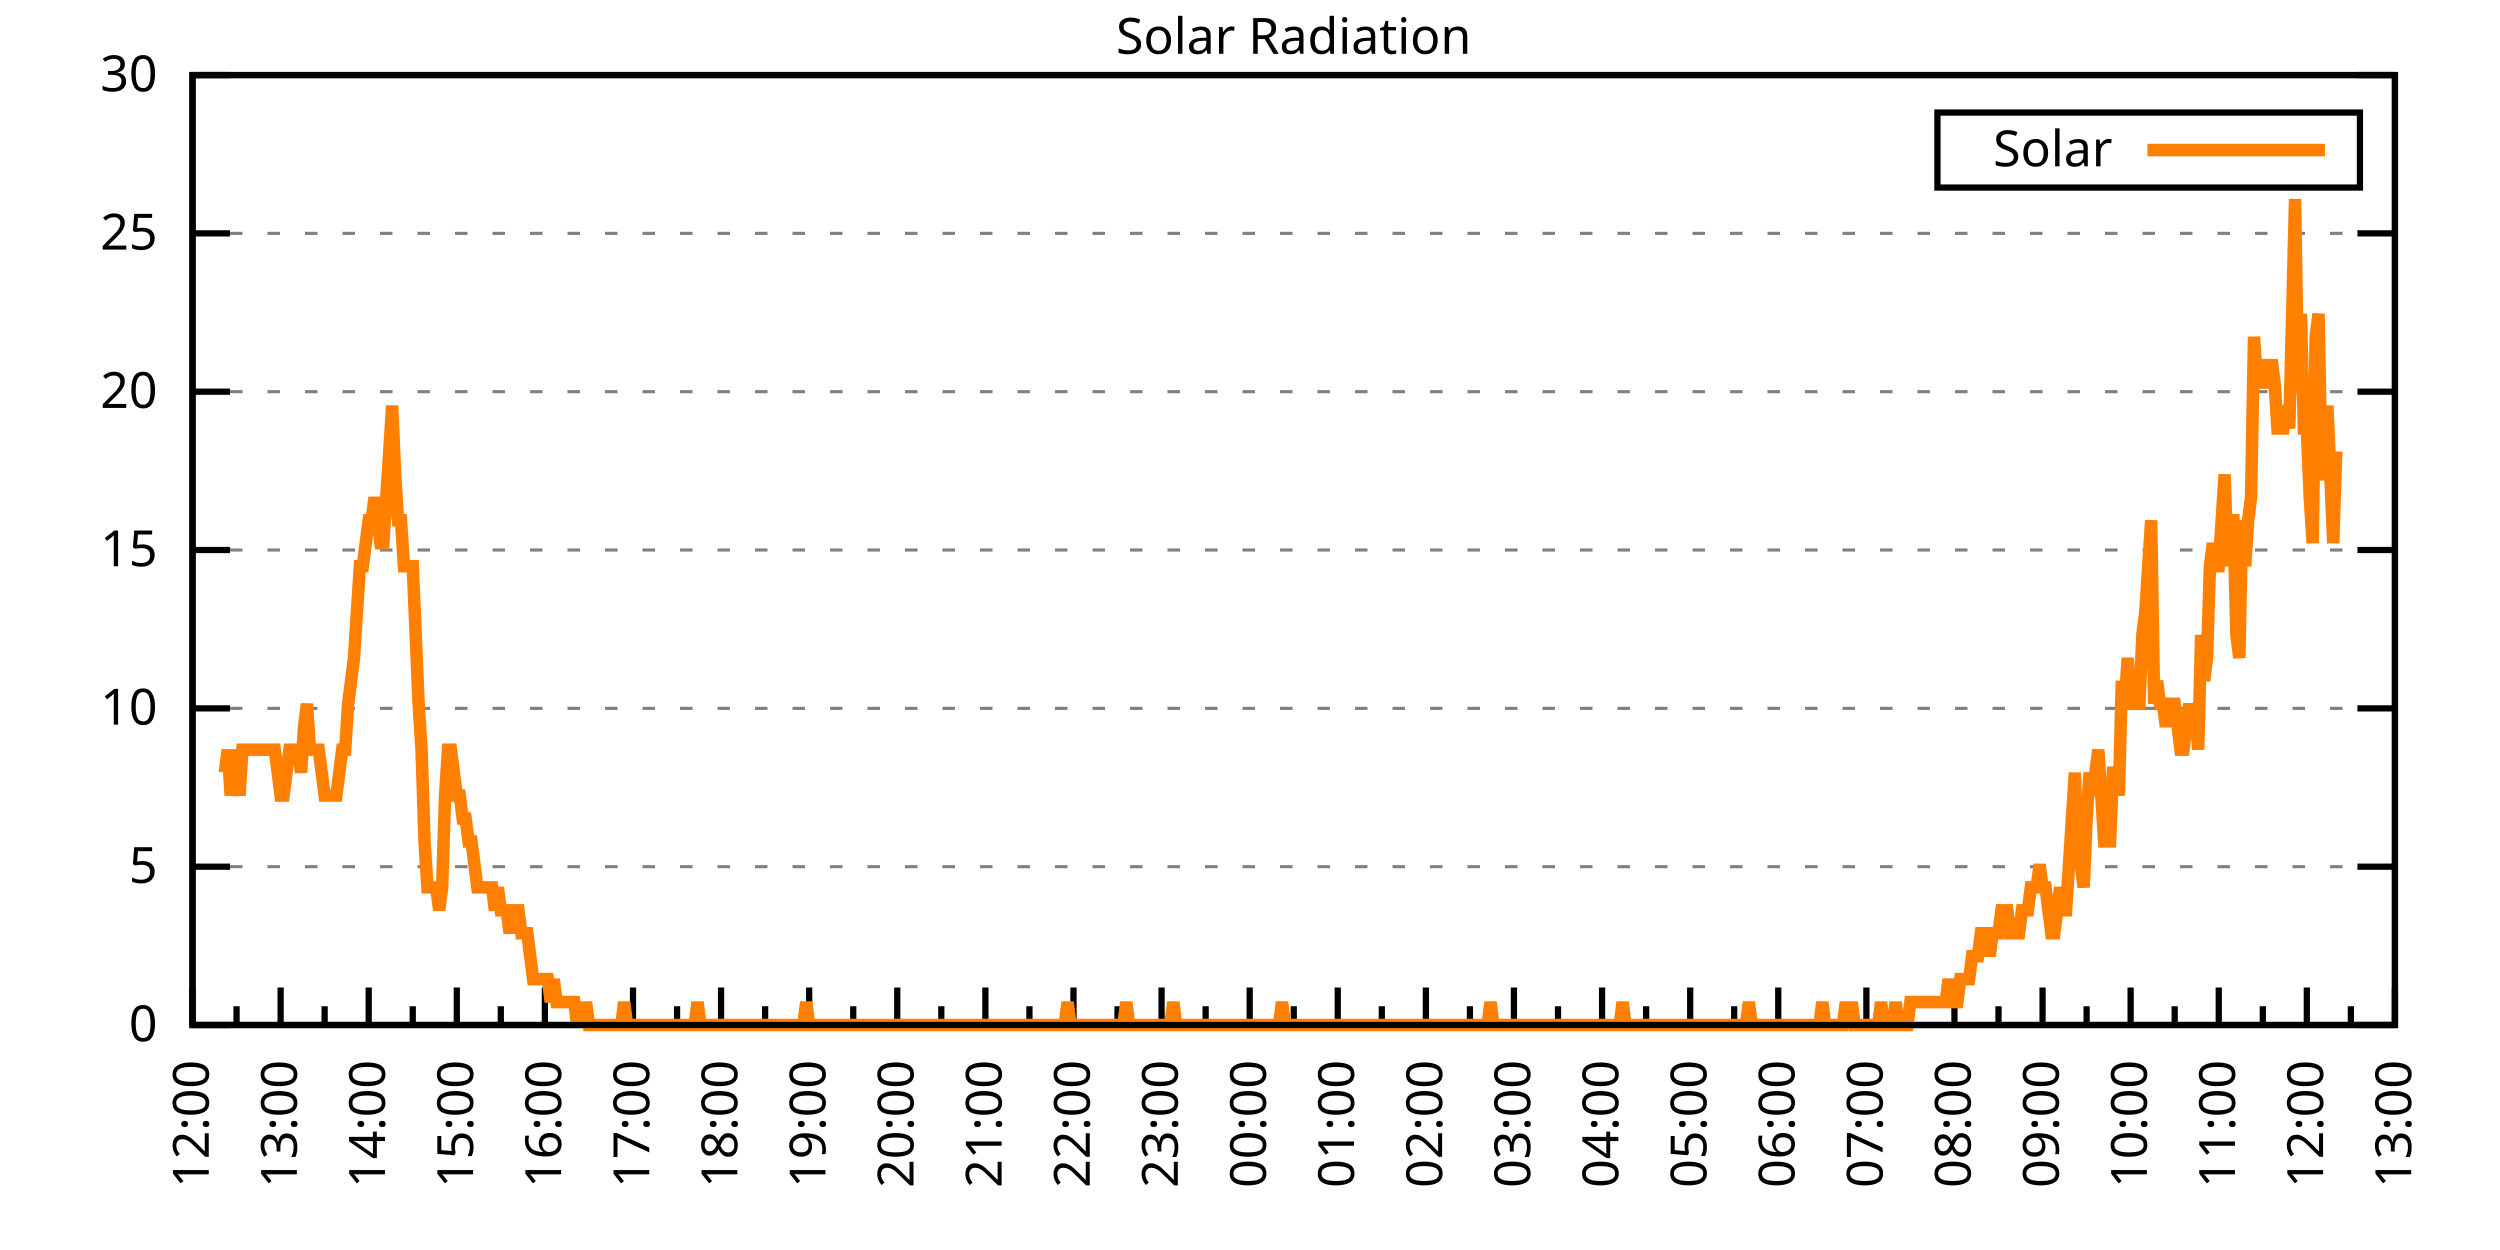
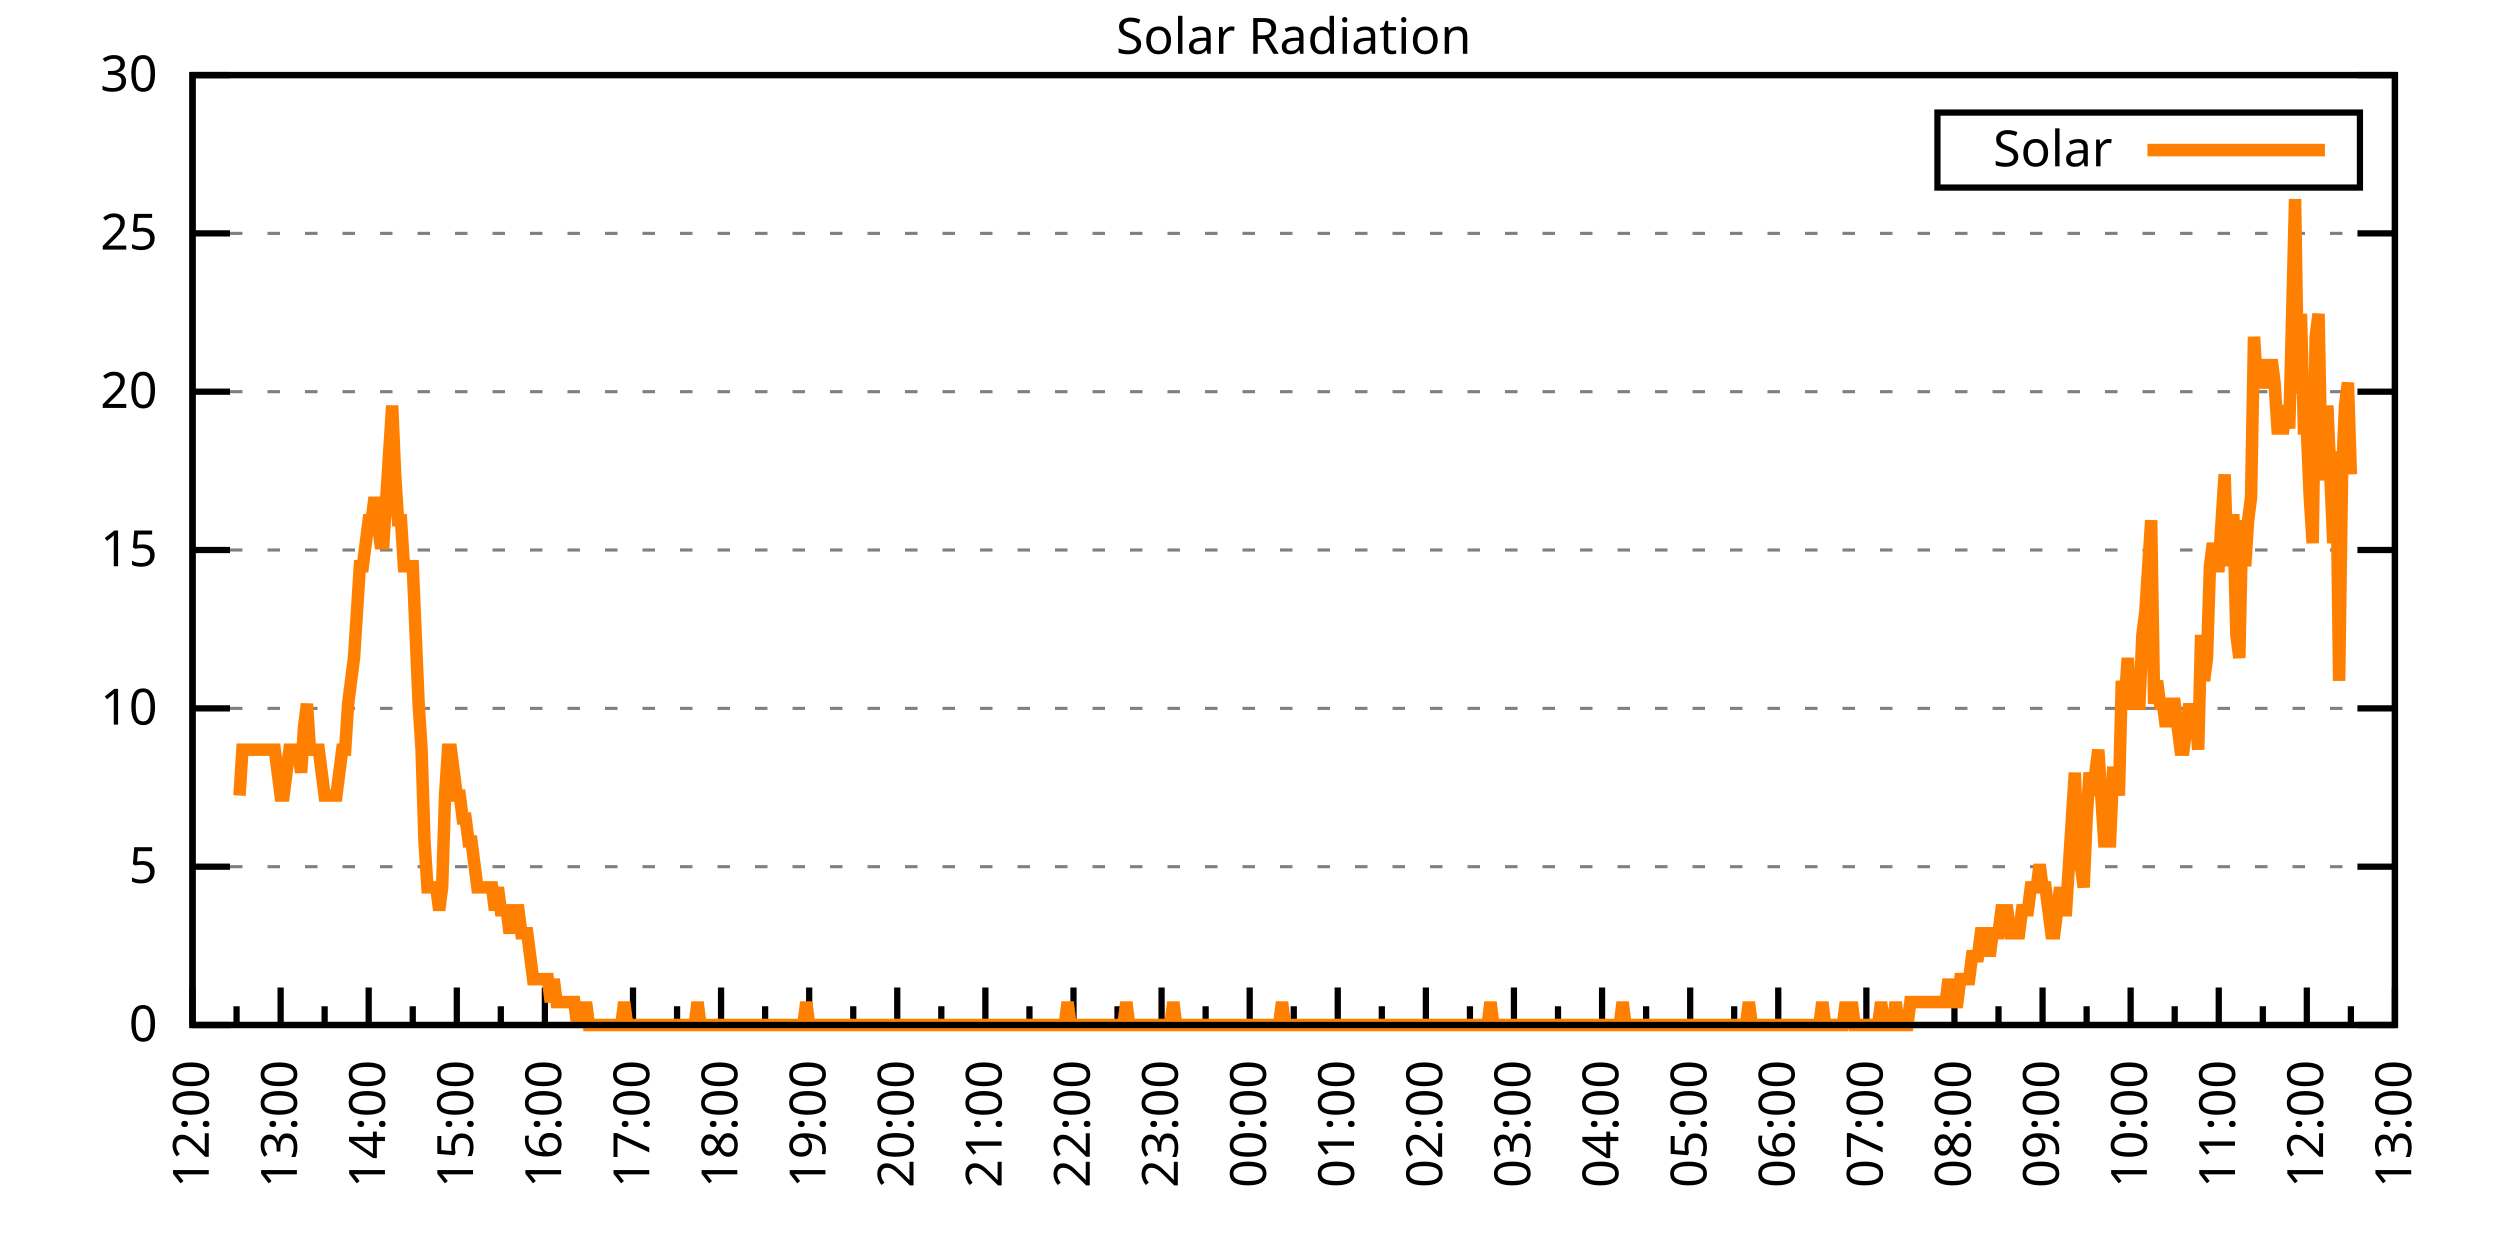
<svg xmlns="http://www.w3.org/2000/svg" xmlns:xlink="http://www.w3.org/1999/xlink" width="400" height="200" viewBox="0 0 400 200">
  <g id="gnuplot_canvas">
    <rect x="0" y="0" width="400" height="200" fill="none" />
    <defs>
      <circle id="gpDot" r="0.5" stroke-width="0.5" stroke="currentColor" />
      <path id="gpPt0" stroke-width="0.333" stroke="currentColor" d="M-1,0 h2 M0,-1 v2" />
      <path id="gpPt1" stroke-width="0.333" stroke="currentColor" d="M-1,-1 L1,1 M1,-1 L-1,1" />
      <path id="gpPt2" stroke-width="0.333" stroke="currentColor" d="M-1,0 L1,0 M0,-1 L0,1 M-1,-1 L1,1 M-1,1 L1,-1" />
      <rect id="gpPt3" stroke-width="0.333" stroke="currentColor" x="-1" y="-1" width="2" height="2" />
      <rect id="gpPt4" stroke-width="0.333" stroke="currentColor" fill="currentColor" x="-1" y="-1" width="2" height="2" />
      <circle id="gpPt5" stroke-width="0.333" stroke="currentColor" cx="0" cy="0" r="1" />
      <use xlink:href="#gpPt5" id="gpPt6" fill="currentColor" stroke="none" />
      <path id="gpPt7" stroke-width="0.333" stroke="currentColor" d="M0,-1.33 L-1.33,0.67 L1.33,0.67 z" />
      <use xlink:href="#gpPt7" id="gpPt8" fill="currentColor" stroke="none" />
      <use xlink:href="#gpPt7" id="gpPt9" stroke="currentColor" transform="rotate(180)" />
      <use xlink:href="#gpPt9" id="gpPt10" fill="currentColor" stroke="none" />
      <use xlink:href="#gpPt3" id="gpPt11" stroke="currentColor" transform="rotate(45)" />
      <use xlink:href="#gpPt11" id="gpPt12" fill="currentColor" stroke="none" />
      <path id="gpPt13" stroke-width="0.333" stroke="currentColor" d="M0,1.330 L1.265,0.411 L0.782,-1.067 L-0.782,-1.076 L-1.265,0.411 z" />
      <use xlink:href="#gpPt13" id="gpPt14" fill="currentColor" stroke="none" />
      <filter id="textbox" filterUnits="objectBoundingBox" x="0" y="0" height="1" width="1">
        <feFlood flood-color="white" flood-opacity="1" result="bgnd" />
        <feComposite in="SourceGraphic" in2="bgnd" operator="atop" />
      </filter>
      <filter id="greybox" filterUnits="objectBoundingBox" x="0" y="0" height="1" width="1">
        <feFlood flood-color="lightgrey" flood-opacity="1" result="grey" />
        <feComposite in="SourceGraphic" in2="grey" operator="atop" />
      </filter>
    </defs>
    <g fill="none" color="white" stroke="currentColor" stroke-width="1.00" stroke-linecap="butt" stroke-linejoin="miter">
</g>
    <g fill="none" color="black" stroke="currentColor" stroke-width="1.00" stroke-linecap="butt" stroke-linejoin="miter">
      <g stroke="none" shape-rendering="crispEdges">
        <polygon fill="rgb(255, 255, 255)" points="30.80,164.00 383.18,164.00 383.18,12.02 30.80,12.02 " />
      </g>
    </g>
    <g fill="none" color="black" stroke="currentColor" stroke-width="1.00" stroke-linecap="butt" stroke-linejoin="miter">
</g>
    <g fill="none" color="black" stroke="black" stroke-width="0.50" stroke-linecap="butt" stroke-linejoin="miter">
</g>
    <g fill="none" color="gray" stroke="currentColor" stroke-width="0.50" stroke-linecap="butt" stroke-linejoin="miter">
      <path stroke="gray" stroke-dasharray="2,4" class="gridline" d="M30.80,164.00 L383.19,164.00  " />
    </g>
    <g fill="none" color="gray" stroke="gray" stroke-width="1.00" stroke-linecap="butt" stroke-linejoin="miter">
</g>
    <g fill="none" color="black" stroke="currentColor" stroke-width="1.00" stroke-linecap="butt" stroke-linejoin="miter">
      <path stroke="black" d="M30.80,164.00 L36.80,164.00 M383.19,164.00 L377.19,164.00  " />
      <g transform="translate(25.20,166.60)" stroke="none" fill="black" font-family="Sans" font-size="8.00" text-anchor="end">
        <text>
          <tspan font-family="Sans"> 0</tspan>
        </text>
      </g>
    </g>
    <g fill="none" color="black" stroke="currentColor" stroke-width="1.00" stroke-linecap="butt" stroke-linejoin="miter">
</g>
    <g fill="none" color="black" stroke="black" stroke-width="0.50" stroke-linecap="butt" stroke-linejoin="miter">
</g>
    <g fill="none" color="gray" stroke="currentColor" stroke-width="0.50" stroke-linecap="butt" stroke-linejoin="miter">
      <path stroke="gray" stroke-dasharray="2,4" class="gridline" d="M30.80,138.67 L383.19,138.67  " />
    </g>
    <g fill="none" color="gray" stroke="gray" stroke-width="1.00" stroke-linecap="butt" stroke-linejoin="miter">
</g>
    <g fill="none" color="black" stroke="currentColor" stroke-width="1.00" stroke-linecap="butt" stroke-linejoin="miter">
      <path stroke="black" d="M30.80,138.67 L36.80,138.67 M383.19,138.67 L377.19,138.67  " />
      <g transform="translate(25.20,141.27)" stroke="none" fill="black" font-family="Sans" font-size="8.00" text-anchor="end">
        <text>
          <tspan font-family="Sans"> 5</tspan>
        </text>
      </g>
    </g>
    <g fill="none" color="black" stroke="currentColor" stroke-width="1.00" stroke-linecap="butt" stroke-linejoin="miter">
</g>
    <g fill="none" color="black" stroke="black" stroke-width="0.50" stroke-linecap="butt" stroke-linejoin="miter">
</g>
    <g fill="none" color="gray" stroke="currentColor" stroke-width="0.50" stroke-linecap="butt" stroke-linejoin="miter">
      <path stroke="gray" stroke-dasharray="2,4" class="gridline" d="M30.80,113.34 L383.19,113.34  " />
    </g>
    <g fill="none" color="gray" stroke="gray" stroke-width="1.00" stroke-linecap="butt" stroke-linejoin="miter">
</g>
    <g fill="none" color="black" stroke="currentColor" stroke-width="1.00" stroke-linecap="butt" stroke-linejoin="miter">
      <path stroke="black" d="M30.80,113.34 L36.80,113.34 M383.19,113.34 L377.19,113.34  " />
      <g transform="translate(25.20,115.94)" stroke="none" fill="black" font-family="Sans" font-size="8.00" text-anchor="end">
        <text>
          <tspan font-family="Sans"> 10</tspan>
        </text>
      </g>
    </g>
    <g fill="none" color="black" stroke="currentColor" stroke-width="1.00" stroke-linecap="butt" stroke-linejoin="miter">
</g>
    <g fill="none" color="black" stroke="black" stroke-width="0.50" stroke-linecap="butt" stroke-linejoin="miter">
</g>
    <g fill="none" color="gray" stroke="currentColor" stroke-width="0.50" stroke-linecap="butt" stroke-linejoin="miter">
      <path stroke="gray" stroke-dasharray="2,4" class="gridline" d="M30.80,88.00 L383.19,88.00  " />
    </g>
    <g fill="none" color="gray" stroke="gray" stroke-width="1.00" stroke-linecap="butt" stroke-linejoin="miter">
</g>
    <g fill="none" color="black" stroke="currentColor" stroke-width="1.00" stroke-linecap="butt" stroke-linejoin="miter">
      <path stroke="black" d="M30.80,88.00 L36.80,88.00 M383.19,88.00 L377.19,88.00  " />
      <g transform="translate(25.20,90.60)" stroke="none" fill="black" font-family="Sans" font-size="8.00" text-anchor="end">
        <text>
          <tspan font-family="Sans"> 15</tspan>
        </text>
      </g>
    </g>
    <g fill="none" color="black" stroke="currentColor" stroke-width="1.00" stroke-linecap="butt" stroke-linejoin="miter">
</g>
    <g fill="none" color="black" stroke="black" stroke-width="0.50" stroke-linecap="butt" stroke-linejoin="miter">
</g>
    <g fill="none" color="gray" stroke="currentColor" stroke-width="0.50" stroke-linecap="butt" stroke-linejoin="miter">
      <path stroke="gray" stroke-dasharray="2,4" class="gridline" d="M30.80,62.67 L383.19,62.67  " />
    </g>
    <g fill="none" color="gray" stroke="gray" stroke-width="1.00" stroke-linecap="butt" stroke-linejoin="miter">
</g>
    <g fill="none" color="black" stroke="currentColor" stroke-width="1.00" stroke-linecap="butt" stroke-linejoin="miter">
      <path stroke="black" d="M30.80,62.67 L36.80,62.67 M383.19,62.67 L377.19,62.67  " />
      <g transform="translate(25.20,65.27)" stroke="none" fill="black" font-family="Sans" font-size="8.00" text-anchor="end">
        <text>
          <tspan font-family="Sans"> 20</tspan>
        </text>
      </g>
    </g>
    <g fill="none" color="black" stroke="currentColor" stroke-width="1.00" stroke-linecap="butt" stroke-linejoin="miter">
</g>
    <g fill="none" color="black" stroke="black" stroke-width="0.50" stroke-linecap="butt" stroke-linejoin="miter">
</g>
    <g fill="none" color="gray" stroke="currentColor" stroke-width="0.50" stroke-linecap="butt" stroke-linejoin="miter">
      <path stroke="gray" stroke-dasharray="2,4" class="gridline" d="M30.80,37.34 L383.19,37.34  " />
    </g>
    <g fill="none" color="gray" stroke="gray" stroke-width="1.00" stroke-linecap="butt" stroke-linejoin="miter">
</g>
    <g fill="none" color="black" stroke="currentColor" stroke-width="1.00" stroke-linecap="butt" stroke-linejoin="miter">
      <path stroke="black" d="M30.80,37.34 L36.80,37.34 M383.19,37.34 L377.19,37.34  " />
      <g transform="translate(25.20,39.94)" stroke="none" fill="black" font-family="Sans" font-size="8.00" text-anchor="end">
        <text>
          <tspan font-family="Sans"> 25</tspan>
        </text>
      </g>
    </g>
    <g fill="none" color="black" stroke="currentColor" stroke-width="1.00" stroke-linecap="butt" stroke-linejoin="miter">
</g>
    <g fill="none" color="black" stroke="black" stroke-width="0.50" stroke-linecap="butt" stroke-linejoin="miter">
</g>
    <g fill="none" color="gray" stroke="currentColor" stroke-width="0.50" stroke-linecap="butt" stroke-linejoin="miter">
      <path stroke="gray" stroke-dasharray="2,4" class="gridline" d="M30.80,12.01 L383.19,12.01  " />
    </g>
    <g fill="none" color="gray" stroke="gray" stroke-width="1.00" stroke-linecap="butt" stroke-linejoin="miter">
</g>
    <g fill="none" color="black" stroke="currentColor" stroke-width="1.00" stroke-linecap="butt" stroke-linejoin="miter">
      <path stroke="black" d="M30.80,12.01 L36.80,12.01 M383.19,12.01 L377.19,12.01  " />
      <g transform="translate(25.20,14.61)" stroke="none" fill="black" font-family="Sans" font-size="8.00" text-anchor="end">
        <text>
          <tspan font-family="Sans"> 30</tspan>
        </text>
      </g>
    </g>
    <g fill="none" color="black" stroke="currentColor" stroke-width="1.00" stroke-linecap="butt" stroke-linejoin="miter">
      <path stroke="black" d="M30.80,164.00 L30.80,158.00  " />
      <g transform="translate(33.40,169.60) rotate(270)" stroke="none" fill="black" font-family="Sans" font-size="8.00" text-anchor="end">
        <text>
          <tspan font-family="Sans">12:00</tspan>
        </text>
      </g>
    </g>
    <g fill="none" color="black" stroke="currentColor" stroke-width="1.00" stroke-linecap="butt" stroke-linejoin="miter">
      <path stroke="black" d="M37.85,164.00 L37.85,161.00 M44.90,164.00 L44.90,158.00  " />
      <g transform="translate(47.50,169.60) rotate(270)" stroke="none" fill="black" font-family="Sans" font-size="8.00" text-anchor="end">
        <text>
          <tspan font-family="Sans">13:00</tspan>
        </text>
      </g>
    </g>
    <g fill="none" color="black" stroke="currentColor" stroke-width="1.00" stroke-linecap="butt" stroke-linejoin="miter">
      <path stroke="black" d="M51.94,164.00 L51.94,161.00 M58.99,164.00 L58.99,158.00  " />
      <g transform="translate(61.59,169.60) rotate(270)" stroke="none" fill="black" font-family="Sans" font-size="8.00" text-anchor="end">
        <text>
          <tspan font-family="Sans">14:00</tspan>
        </text>
      </g>
    </g>
    <g fill="none" color="black" stroke="currentColor" stroke-width="1.00" stroke-linecap="butt" stroke-linejoin="miter">
      <path stroke="black" d="M66.04,164.00 L66.04,161.00 M73.09,164.00 L73.09,158.00  " />
      <g transform="translate(75.69,169.60) rotate(270)" stroke="none" fill="black" font-family="Sans" font-size="8.00" text-anchor="end">
        <text>
          <tspan font-family="Sans">15:00</tspan>
        </text>
      </g>
    </g>
    <g fill="none" color="black" stroke="currentColor" stroke-width="1.00" stroke-linecap="butt" stroke-linejoin="miter">
      <path stroke="black" d="M80.13,164.00 L80.13,161.00 M87.18,164.00 L87.18,158.00  " />
      <g transform="translate(89.78,169.60) rotate(270)" stroke="none" fill="black" font-family="Sans" font-size="8.00" text-anchor="end">
        <text>
          <tspan font-family="Sans">16:00</tspan>
        </text>
      </g>
    </g>
    <g fill="none" color="black" stroke="currentColor" stroke-width="1.00" stroke-linecap="butt" stroke-linejoin="miter">
      <path stroke="black" d="M94.23,164.00 L94.23,161.00 M101.28,164.00 L101.28,158.00  " />
      <g transform="translate(103.88,169.60) rotate(270)" stroke="none" fill="black" font-family="Sans" font-size="8.00" text-anchor="end">
        <text>
          <tspan font-family="Sans">17:00</tspan>
        </text>
      </g>
    </g>
    <g fill="none" color="black" stroke="currentColor" stroke-width="1.00" stroke-linecap="butt" stroke-linejoin="miter">
      <path stroke="black" d="M108.33,164.00 L108.33,161.00 M115.37,164.00 L115.37,158.00  " />
      <g transform="translate(117.97,169.60) rotate(270)" stroke="none" fill="black" font-family="Sans" font-size="8.00" text-anchor="end">
        <text>
          <tspan font-family="Sans">18:00</tspan>
        </text>
      </g>
    </g>
    <g fill="none" color="black" stroke="currentColor" stroke-width="1.00" stroke-linecap="butt" stroke-linejoin="miter">
      <path stroke="black" d="M122.42,164.00 L122.42,161.00 M129.47,164.00 L129.47,158.00  " />
      <g transform="translate(132.07,169.60) rotate(270)" stroke="none" fill="black" font-family="Sans" font-size="8.00" text-anchor="end">
        <text>
          <tspan font-family="Sans">19:00</tspan>
        </text>
      </g>
    </g>
    <g fill="none" color="black" stroke="currentColor" stroke-width="1.00" stroke-linecap="butt" stroke-linejoin="miter">
      <path stroke="black" d="M136.52,164.00 L136.52,161.00 M143.56,164.00 L143.56,158.00  " />
      <g transform="translate(146.16,169.60) rotate(270)" stroke="none" fill="black" font-family="Sans" font-size="8.00" text-anchor="end">
        <text>
          <tspan font-family="Sans">20:00</tspan>
        </text>
      </g>
    </g>
    <g fill="none" color="black" stroke="currentColor" stroke-width="1.00" stroke-linecap="butt" stroke-linejoin="miter">
      <path stroke="black" d="M150.61,164.00 L150.61,161.00 M157.66,164.00 L157.66,158.00  " />
      <g transform="translate(160.26,169.60) rotate(270)" stroke="none" fill="black" font-family="Sans" font-size="8.00" text-anchor="end">
        <text>
          <tspan font-family="Sans">21:00</tspan>
        </text>
      </g>
    </g>
    <g fill="none" color="black" stroke="currentColor" stroke-width="1.00" stroke-linecap="butt" stroke-linejoin="miter">
      <path stroke="black" d="M164.71,164.00 L164.71,161.00 M171.76,164.00 L171.76,158.00  " />
      <g transform="translate(174.36,169.60) rotate(270)" stroke="none" fill="black" font-family="Sans" font-size="8.00" text-anchor="end">
        <text>
          <tspan font-family="Sans">22:00</tspan>
        </text>
      </g>
    </g>
    <g fill="none" color="black" stroke="currentColor" stroke-width="1.00" stroke-linecap="butt" stroke-linejoin="miter">
      <path stroke="black" d="M178.80,164.00 L178.80,161.00 M185.85,164.00 L185.85,158.00  " />
      <g transform="translate(188.45,169.60) rotate(270)" stroke="none" fill="black" font-family="Sans" font-size="8.00" text-anchor="end">
        <text>
          <tspan font-family="Sans">23:00</tspan>
        </text>
      </g>
    </g>
    <g fill="none" color="black" stroke="currentColor" stroke-width="1.00" stroke-linecap="butt" stroke-linejoin="miter">
      <path stroke="black" d="M192.90,164.00 L192.90,161.00 M199.95,164.00 L199.95,158.00  " />
      <g transform="translate(202.55,169.60) rotate(270)" stroke="none" fill="black" font-family="Sans" font-size="8.00" text-anchor="end">
        <text>
          <tspan font-family="Sans">00:00</tspan>
        </text>
      </g>
    </g>
    <g fill="none" color="black" stroke="currentColor" stroke-width="1.00" stroke-linecap="butt" stroke-linejoin="miter">
      <path stroke="black" d="M207.00,164.00 L207.00,161.00 M214.04,164.00 L214.04,158.00  " />
      <g transform="translate(216.64,169.60) rotate(270)" stroke="none" fill="black" font-family="Sans" font-size="8.00" text-anchor="end">
        <text>
          <tspan font-family="Sans">01:00</tspan>
        </text>
      </g>
    </g>
    <g fill="none" color="black" stroke="currentColor" stroke-width="1.00" stroke-linecap="butt" stroke-linejoin="miter">
      <path stroke="black" d="M221.09,164.00 L221.09,161.00 M228.14,164.00 L228.14,158.00  " />
      <g transform="translate(230.74,169.60) rotate(270)" stroke="none" fill="black" font-family="Sans" font-size="8.00" text-anchor="end">
        <text>
          <tspan font-family="Sans">02:00</tspan>
        </text>
      </g>
    </g>
    <g fill="none" color="black" stroke="currentColor" stroke-width="1.00" stroke-linecap="butt" stroke-linejoin="miter">
      <path stroke="black" d="M235.19,164.00 L235.19,161.00 M242.23,164.00 L242.23,158.00  " />
      <g transform="translate(244.83,169.60) rotate(270)" stroke="none" fill="black" font-family="Sans" font-size="8.00" text-anchor="end">
        <text>
          <tspan font-family="Sans">03:00</tspan>
        </text>
      </g>
    </g>
    <g fill="none" color="black" stroke="currentColor" stroke-width="1.00" stroke-linecap="butt" stroke-linejoin="miter">
      <path stroke="black" d="M249.28,164.00 L249.28,161.00 M256.33,164.00 L256.33,158.00  " />
      <g transform="translate(258.93,169.60) rotate(270)" stroke="none" fill="black" font-family="Sans" font-size="8.00" text-anchor="end">
        <text>
          <tspan font-family="Sans">04:00</tspan>
        </text>
      </g>
    </g>
    <g fill="none" color="black" stroke="currentColor" stroke-width="1.00" stroke-linecap="butt" stroke-linejoin="miter">
      <path stroke="black" d="M263.38,164.00 L263.38,161.00 M270.43,164.00 L270.43,158.00  " />
      <g transform="translate(273.03,169.60) rotate(270)" stroke="none" fill="black" font-family="Sans" font-size="8.00" text-anchor="end">
        <text>
          <tspan font-family="Sans">05:00</tspan>
        </text>
      </g>
    </g>
    <g fill="none" color="black" stroke="currentColor" stroke-width="1.00" stroke-linecap="butt" stroke-linejoin="miter">
      <path stroke="black" d="M277.47,164.00 L277.47,161.00 M284.52,164.00 L284.52,158.00  " />
      <g transform="translate(287.12,169.60) rotate(270)" stroke="none" fill="black" font-family="Sans" font-size="8.00" text-anchor="end">
        <text>
          <tspan font-family="Sans">06:00</tspan>
        </text>
      </g>
    </g>
    <g fill="none" color="black" stroke="currentColor" stroke-width="1.00" stroke-linecap="butt" stroke-linejoin="miter">
      <path stroke="black" d="M291.57,164.00 L291.57,161.00 M298.62,164.00 L298.62,158.00  " />
      <g transform="translate(301.22,169.60) rotate(270)" stroke="none" fill="black" font-family="Sans" font-size="8.00" text-anchor="end">
        <text>
          <tspan font-family="Sans">07:00</tspan>
        </text>
      </g>
    </g>
    <g fill="none" color="black" stroke="currentColor" stroke-width="1.00" stroke-linecap="butt" stroke-linejoin="miter">
      <path stroke="black" d="M305.66,164.00 L305.66,161.00 M312.71,164.00 L312.71,158.00  " />
      <g transform="translate(315.31,169.60) rotate(270)" stroke="none" fill="black" font-family="Sans" font-size="8.00" text-anchor="end">
        <text>
          <tspan font-family="Sans">08:00</tspan>
        </text>
      </g>
    </g>
    <g fill="none" color="black" stroke="currentColor" stroke-width="1.00" stroke-linecap="butt" stroke-linejoin="miter">
      <path stroke="black" d="M319.76,164.00 L319.76,161.00 M326.81,164.00 L326.81,158.00  " />
      <g transform="translate(329.41,169.60) rotate(270)" stroke="none" fill="black" font-family="Sans" font-size="8.00" text-anchor="end">
        <text>
          <tspan font-family="Sans">09:00</tspan>
        </text>
      </g>
    </g>
    <g fill="none" color="black" stroke="currentColor" stroke-width="1.00" stroke-linecap="butt" stroke-linejoin="miter">
      <path stroke="black" d="M333.86,164.00 L333.86,161.00 M340.90,164.00 L340.90,158.00  " />
      <g transform="translate(343.50,169.60) rotate(270)" stroke="none" fill="black" font-family="Sans" font-size="8.00" text-anchor="end">
        <text>
          <tspan font-family="Sans">10:00</tspan>
        </text>
      </g>
    </g>
    <g fill="none" color="black" stroke="currentColor" stroke-width="1.00" stroke-linecap="butt" stroke-linejoin="miter">
      <path stroke="black" d="M347.95,164.00 L347.95,161.00 M355.00,164.00 L355.00,158.00  " />
      <g transform="translate(357.60,169.60) rotate(270)" stroke="none" fill="black" font-family="Sans" font-size="8.00" text-anchor="end">
        <text>
          <tspan font-family="Sans">11:00</tspan>
        </text>
      </g>
    </g>
    <g fill="none" color="black" stroke="currentColor" stroke-width="1.00" stroke-linecap="butt" stroke-linejoin="miter">
      <path stroke="black" d="M362.05,164.00 L362.05,161.00 M369.09,164.00 L369.09,158.00  " />
      <g transform="translate(371.69,169.60) rotate(270)" stroke="none" fill="black" font-family="Sans" font-size="8.00" text-anchor="end">
        <text>
          <tspan font-family="Sans">12:00</tspan>
        </text>
      </g>
    </g>
    <g fill="none" color="black" stroke="currentColor" stroke-width="1.00" stroke-linecap="butt" stroke-linejoin="miter">
      <path stroke="black" d="M376.14,164.00 L376.14,161.00 M383.19,164.00 L383.19,158.00  " />
      <g transform="translate(385.79,169.60) rotate(270)" stroke="none" fill="black" font-family="Sans" font-size="8.00" text-anchor="end">
        <text>
          <tspan font-family="Sans">13:00</tspan>
        </text>
      </g>
    </g>
    <g fill="none" color="black" stroke="currentColor" stroke-width="1.00" stroke-linecap="butt" stroke-linejoin="miter">
</g>
    <g fill="none" color="black" stroke="currentColor" stroke-width="1.00" stroke-linecap="butt" stroke-linejoin="miter">
      <path stroke="black" d="M30.80,12.01 L30.80,164.00 L383.19,164.00 L383.19,12.01 L30.80,12.01 Z  " />
    </g>
    <g fill="none" color="black" stroke="currentColor" stroke-width="1.00" stroke-linecap="butt" stroke-linejoin="miter">
      <g transform="translate(6.80,88.01) rotate(270)" stroke="none" fill="black" font-family="Sans" font-size="8.00" text-anchor="middle">
        <text />
      </g>
    </g>
    <g fill="none" color="black" stroke="currentColor" stroke-width="1.00" stroke-linecap="butt" stroke-linejoin="miter">
</g>
    <g fill="none" color="black" stroke="currentColor" stroke-width="1.00" stroke-linecap="butt" stroke-linejoin="miter">
      <path stroke="black" d="M309.99,30.01 L309.99,18.01 L377.59,18.01 L377.59,30.01 L309.99,30.01 Z  " />
    </g>
    <g id="Solar_Radiation_plot_1">
      <g fill="none" color="white" stroke="black" stroke-width="2.00" stroke-linecap="butt" stroke-linejoin="miter">
</g>
      <g fill="none" color="black" stroke="currentColor" stroke-width="2.00" stroke-linecap="butt" stroke-linejoin="miter">
        <g transform="translate(337.99,26.61)" stroke="none" fill="black" font-family="Sans" font-size="8.00" text-anchor="end">
          <text>
            <tspan font-family="Sans">Solar</tspan>
          </text>
        </g>
      </g>
      <g fill="none" color="black" stroke="currentColor" stroke-width="2.00" stroke-linecap="butt" stroke-linejoin="miter">
-         <path stroke="rgb(255, 127,   0)" d="M343.59,24.01 L371.99,24.01 M35.97,123.62 L36.44,119.95 L36.91,127.29 L37.38,119.95 L37.85,123.62 L38.32,127.29   L38.79,119.95 L39.26,119.95 L39.73,119.95 L40.20,119.95 L40.67,119.95 L41.14,119.95 L41.61,119.95 L42.08,119.95   L42.55,119.95 L43.02,119.95 L43.49,119.95 L43.96,119.95 L44.43,123.62 L44.90,127.29 L45.37,127.29 L45.84,123.62   L46.31,119.95 L46.78,119.95 L47.24,119.95 L47.71,119.95 L48.18,123.62 L48.65,116.28 L49.12,112.61 L49.59,119.95   L50.06,119.95 L50.53,119.95 L51.00,119.95 L51.47,123.62 L51.94,127.29 L52.41,127.29 L52.88,127.29 L53.35,127.29   L53.82,127.29 L54.29,123.62 L54.76,119.95 L55.23,119.95 L55.70,112.61 L56.17,108.94 L56.64,105.27 L57.11,97.93   L57.58,90.59 L58.05,90.59 L58.52,86.91 L58.99,83.24 L59.46,83.24 L59.93,79.57 L60.40,83.24 L60.87,86.91   L61.34,86.91 L61.81,79.57 L62.28,72.23 L62.75,64.89 L63.22,75.90 L63.69,83.24 L64.16,83.24 L64.63,90.59   L65.10,90.59 L65.57,90.59 L66.04,90.59 L66.51,101.60 L66.98,112.61 L67.45,119.95 L67.92,134.63 L68.39,141.98   L68.86,141.98 L69.33,141.98 L69.80,141.98 L70.27,145.65 L70.74,141.98 L71.21,127.29 L71.68,119.95 L72.15,119.95   L72.62,123.62 L73.09,127.29 L73.56,127.29 L74.03,130.96 L74.50,130.96 L74.97,134.63 L75.44,134.63 L75.91,138.30   L76.38,141.98 L76.85,141.98 L77.32,141.98 L77.79,141.98 L78.26,141.98 L78.73,141.98 L79.19,145.65 L79.66,141.98   L80.13,145.65 L80.60,145.65 L81.07,145.65 L81.54,149.32 L82.01,145.65 L82.48,145.65 L82.95,145.65 L83.42,149.32   L83.89,149.32 L84.36,149.32 L84.83,152.99 L85.30,156.66 L85.77,156.66 L86.24,156.66 L86.71,156.66 L87.18,156.66   L87.65,156.66 L88.12,160.33 L88.59,156.66 L89.06,160.33 L89.53,160.33 L90.00,160.33 L90.47,160.33 L90.94,160.33   L91.41,160.33 L91.88,160.33 L92.35,164.00 L92.82,160.33 L93.29,164.00 L93.76,160.33 L94.23,164.00 L94.70,164.00   L95.17,164.00 L95.64,164.00 L96.11,164.00 L96.58,164.00 L97.05,164.00 L97.52,164.00 L97.99,164.00 L98.46,164.00   L98.93,164.00 L99.40,164.00 L99.87,160.33 L100.34,164.00 L100.81,164.00 L101.28,164.00 L101.75,164.00 L102.22,164.00   L102.69,164.00 L103.16,164.00 L103.63,164.00 L104.10,164.00 L104.57,164.00 L105.04,164.00 L105.51,164.00 L105.98,164.00   L106.45,164.00 L106.92,164.00 L107.39,164.00 L107.86,164.00 L108.33,164.00 L108.80,164.00 L109.27,164.00 L109.74,164.00   L110.21,164.00 L110.68,164.00 L111.14,164.00 L111.61,160.33 L112.08,164.00 L112.55,164.00 L113.02,164.00 L113.49,164.00   L113.96,164.00 L114.43,164.00 L114.90,164.00 L115.37,164.00 L115.84,164.00 L116.31,164.00 L116.78,164.00 L117.25,164.00   L117.72,164.00 L118.19,164.00 L118.66,164.00 L119.13,164.00 L119.60,164.00 L120.07,164.00 L120.54,164.00 L121.01,164.00   L121.48,164.00 L121.95,164.00 L122.42,164.00 L122.89,164.00 L123.36,164.00 L123.83,164.00 L124.30,164.00 L124.77,164.00   L125.24,164.00 L125.71,164.00 L126.18,164.00 L126.65,164.00 L127.12,164.00 L127.59,164.00 L128.06,164.00 L128.53,164.00   L129.00,160.33 L129.47,164.00 L129.94,164.00 L130.41,164.00 L130.88,164.00 L131.35,164.00 L131.82,164.00 L132.29,164.00   L132.76,164.00 L133.23,164.00 L133.70,164.00 L134.17,164.00 L134.64,164.00 L135.11,164.00 L135.58,164.00 L136.05,164.00   L136.52,164.00 L136.99,164.00 L137.46,164.00 L137.93,164.00 L138.40,164.00 L138.87,164.00 L139.34,164.00 L139.81,164.00   L140.28,164.00 L140.75,164.00 L141.22,164.00 L141.69,164.00 L142.16,164.00 L142.63,164.00 L143.09,164.00 L143.56,164.00   L144.03,164.00 L144.50,164.00 L144.97,164.00 L145.44,164.00 L145.91,164.00 L146.38,164.00 L146.85,164.00 L147.32,164.00   L147.79,164.00 L148.26,164.00 L148.73,164.00 L149.20,164.00 L149.67,164.00 L150.14,164.00 L150.61,164.00 L151.08,164.00   L151.55,164.00 L152.02,164.00 L152.49,164.00 L152.96,164.00 L153.43,164.00 L153.90,164.00 L154.37,164.00 L154.84,164.00   L155.31,164.00 L155.78,164.00 L156.25,164.00 L156.72,164.00 L157.19,164.00 L157.66,164.00 L158.13,164.00 L158.60,164.00   L159.07,164.00 L159.54,164.00 L160.01,164.00 L160.48,164.00 L160.95,164.00 L161.42,164.00 L161.89,164.00 L162.36,164.00   L162.83,164.00 L163.30,164.00 L163.77,164.00 L164.24,164.00 L164.71,164.00 L165.18,164.00 L165.65,164.00 L166.12,164.00   L166.59,164.00 L167.06,164.00 L167.53,164.00 L168.00,164.00 L168.47,164.00 L168.94,164.00 L169.41,164.00 L169.88,164.00   L170.35,164.00 L170.82,160.33 L171.29,164.00 L171.76,164.00 L172.23,164.00 L172.70,164.00 L173.17,164.00 L173.64,164.00   L174.11,164.00 L174.58,164.00 L175.04,164.00 L175.51,164.00 L175.98,164.00 L176.45,164.00 L176.92,164.00 L177.39,164.00   L177.86,164.00 L178.33,164.00 L178.80,164.00 L179.27,164.00 L179.74,164.00 L180.21,160.33 L180.68,164.00 L181.15,164.00   L181.62,164.00 L182.09,164.00 L182.56,164.00 L183.03,164.00 L183.50,164.00 L183.97,164.00 L184.44,164.00 L184.91,164.00   L185.38,164.00 L185.85,164.00 L186.32,164.00 L186.79,164.00 L187.26,164.00 L187.73,160.33 L188.20,164.00 L188.67,164.00   L189.14,164.00 L189.61,164.00 L190.08,164.00 L190.55,164.00 L191.02,164.00 L191.49,164.00 L191.96,164.00 L192.43,164.00   L192.90,164.00 L193.37,164.00 L193.84,164.00 L194.31,164.00 L194.78,164.00 L195.25,164.00 L195.72,164.00 L196.19,164.00   L196.66,164.00 L197.13,164.00 L197.60,164.00 L198.07,164.00 L198.54,164.00 L199.01,164.00 L199.48,164.00 L199.95,164.00   L200.42,164.00 L200.89,164.00 L201.36,164.00 L201.83,164.00 L202.30,164.00 L202.77,164.00 L203.24,164.00 L203.71,164.00   L204.18,164.00 L204.65,164.00 L205.12,160.33 L205.59,164.00 L206.06,164.00 L206.53,164.00 L207.00,164.00 L207.46,164.00   L207.93,164.00 L208.40,164.00 L208.87,164.00 L209.34,164.00 L209.81,164.00 L210.28,164.00 L210.75,164.00 L211.22,164.00   L211.69,164.00 L212.16,164.00 L212.63,164.00 L213.10,164.00 L213.57,164.00 L214.04,164.00 L214.51,164.00 L214.98,164.00   L215.45,164.00 L215.92,164.00 L216.39,164.00 L216.86,164.00 L217.33,164.00 L217.80,164.00 L218.27,164.00 L218.74,164.00   L219.21,164.00 L219.68,164.00 L220.15,164.00 L220.62,164.00 L221.09,164.00 L221.56,164.00 L222.03,164.00 L222.50,164.00   L222.97,164.00 L223.44,164.00 L223.91,164.00 L224.38,164.00 L224.85,164.00 L225.32,164.00 L225.79,164.00 L226.26,164.00   L226.73,164.00 L227.20,164.00 L227.67,164.00 L228.14,164.00 L228.61,164.00 L229.08,164.00 L229.55,164.00 L230.02,164.00   L230.49,164.00 L230.96,164.00 L231.43,164.00 L231.90,164.00 L232.37,164.00 L232.84,164.00 L233.31,164.00 L233.78,164.00   L234.25,164.00 L234.72,164.00 L235.19,164.00 L235.66,164.00 L236.13,164.00 L236.60,164.00 L237.07,164.00 L237.54,164.00   L238.01,164.00 L238.48,160.33 L238.95,164.00 L239.41,164.00 L239.88,164.00 L240.35,164.00 L240.82,164.00 L241.29,164.00   L241.76,164.00 L242.23,164.00 L242.70,164.00 L243.17,164.00 L243.64,164.00 L244.11,164.00 L244.58,164.00 L245.05,164.00   L245.52,164.00 L245.99,164.00 L246.46,164.00 L246.93,164.00 L247.40,164.00 L247.87,164.00 L248.34,164.00 L248.81,164.00   L249.28,164.00 L249.75,164.00 L250.22,164.00 L250.69,164.00 L251.16,164.00 L251.63,164.00 L252.10,164.00 L252.57,164.00   L253.04,164.00 L253.51,164.00 L253.98,164.00 L254.45,164.00 L254.92,164.00 L255.39,164.00 L255.86,164.00 L256.33,164.00   L256.80,164.00 L257.27,164.00 L257.74,164.00 L258.21,164.00 L258.68,164.00 L259.15,164.00 L259.62,160.33 L260.09,164.00   L260.56,164.00 L261.03,164.00 L261.50,164.00 L261.97,164.00 L262.44,164.00 L262.91,164.00 L263.38,164.00 L263.85,164.00   L264.32,164.00 L264.79,164.00 L265.26,164.00 L265.73,164.00 L266.20,164.00 L266.67,164.00 L267.14,164.00 L267.61,164.00   L268.08,164.00 L268.55,164.00 L269.02,164.00 L269.49,164.00 L269.96,164.00 L270.43,164.00 L270.90,164.00 L271.36,164.00   L271.83,164.00 L272.30,164.00 L272.77,164.00 L273.24,164.00 L273.71,164.00 L274.18,164.00 L274.65,164.00 L275.12,164.00   L275.59,164.00 L276.06,164.00 L276.53,164.00 L277.00,164.00 L277.47,164.00 L277.94,164.00 L278.41,164.00 L278.88,164.00   L279.35,164.00 L279.82,160.33 L280.29,164.00 L280.76,164.00 L281.23,164.00 L281.70,164.00 L282.17,164.00 L282.64,164.00   L283.11,164.00 L283.58,164.00 L284.05,164.00 L284.52,164.00 L284.99,164.00 L285.46,164.00 L285.93,164.00 L286.40,164.00   L286.87,164.00 L287.34,164.00 L287.81,164.00 L288.28,164.00 L288.75,164.00 L289.22,164.00 L289.69,164.00 L290.16,164.00   L290.63,164.00 L291.10,164.00 L291.57,160.33 L292.04,164.00 L292.51,164.00 L292.98,164.00 L293.45,164.00 L293.92,164.00   L294.39,164.00 L294.86,164.00 L295.33,160.33 L295.80,164.00 L296.27,160.33 L296.74,164.00 L297.21,164.00 L297.68,164.00   L298.15,164.00 L298.62,164.00 L299.09,164.00 L299.56,164.00 L300.03,164.00 L300.50,164.00 L300.97,160.33 L301.44,164.00   L301.91,164.00 L302.38,164.00 L302.85,164.00 L303.31,160.33 L303.78,164.00 L304.25,164.00 L304.72,164.00 L305.19,164.00   L305.66,160.33 L306.13,160.33 L306.60,160.33 L307.07,160.33 L307.54,160.33 L308.01,160.33 L308.48,160.33 L308.95,160.33   L309.42,160.33 L309.89,160.33 L310.36,160.33 L310.83,160.33 L311.30,160.33 L311.77,156.66 L312.24,160.33 L312.71,160.33   L313.18,160.33 L313.65,156.66 L314.12,156.66 L314.59,156.66 L315.06,156.66 L315.53,152.99 L316.00,152.99 L316.47,152.99   L316.94,149.32 L317.41,149.32 L317.88,149.32 L318.35,152.99 L318.82,149.32 L319.29,149.32 L319.76,149.32 L320.23,145.65   L320.70,145.65 L321.17,145.65 L321.64,149.32 L322.11,149.32 L322.58,149.32 L323.05,149.32 L323.52,145.65 L323.99,145.65   L324.46,145.65 L324.93,141.98 L325.40,141.98 L325.87,141.98 L326.34,138.30 L326.81,141.98 L327.28,141.98 L327.75,145.65   L328.22,149.32 L328.69,149.32 L329.16,145.65 L329.63,141.98 L330.10,145.65 L330.57,145.65 L331.04,138.30 L331.51,130.96   L331.98,123.62 L332.45,138.30 L332.92,138.30 L333.39,141.98 L333.86,130.96 L334.33,123.62 L334.80,127.29 L335.26,123.62   L335.73,119.95 L336.20,127.29 L336.67,134.63 L337.14,134.63 L337.61,134.63 L338.08,123.62 L338.55,123.62 L339.02,127.29   L339.49,108.94 L339.96,112.61 L340.43,105.27 L340.90,112.61 L341.37,112.61 L341.84,112.61 L342.31,112.61 L342.78,101.60   L343.25,97.93 L343.72,90.59 L344.19,83.24 L344.66,112.61 L345.13,108.94 L345.60,112.61 L346.07,112.61 L346.54,116.28   L347.01,112.61 L347.48,112.61 L347.95,112.61 L348.42,116.28 L348.89,119.95 L349.36,119.95 L349.83,116.28 L350.30,112.61   L350.77,116.28 L351.24,112.61 L351.71,119.95 L352.18,101.60 L352.65,108.94 L353.12,105.27 L353.59,90.59 L354.06,86.91   L354.53,90.59 L355.00,90.59 L355.47,83.24 L355.94,75.90 L356.41,90.59 L356.88,83.24 L357.35,83.24 L357.82,101.60   L358.29,105.27 L358.76,83.24 L359.23,90.59 L359.70,83.24 L360.17,79.57 L360.64,53.88 L361.11,61.22 L361.58,57.55   L362.05,61.22 L362.52,61.22 L362.99,61.22 L363.46,57.55 L363.93,61.22 L364.40,68.56 L364.87,68.56 L365.34,68.56   L365.81,64.89 L366.28,68.56 L366.75,50.21 L367.21,31.85 L367.68,61.22 L368.15,50.21 L368.62,68.56 L369.09,68.56   L369.56,79.57 L370.03,86.91 L370.50,53.88 L370.97,50.21 L371.44,75.90 L371.91,75.90 L372.38,64.89 L372.85,75.90   L373.32,86.91 L373.79,72.23  " />
+         <path stroke="rgb(255, 127,   0)" d="M343.59,24.01 L371.99,24.01 M38.32,127.29 L38.79,119.95 L39.26,119.95 L39.73,119.95 L40.20,119.95 L40.67,119.95   L41.14,119.95 L41.61,119.95 L42.08,119.95 L42.55,119.95 L43.02,119.95 L43.49,119.95 L43.96,119.95 L44.43,123.62   L44.90,127.29 L45.37,127.29 L45.84,123.62 L46.31,119.95 L46.78,119.95 L47.24,119.95 L47.71,119.95 L48.18,123.62   L48.65,116.28 L49.12,112.61 L49.59,119.95 L50.06,119.95 L50.53,119.95 L51.00,119.95 L51.47,123.62 L51.94,127.29   L52.41,127.29 L52.88,127.29 L53.35,127.29 L53.82,127.29 L54.29,123.62 L54.76,119.95 L55.23,119.95 L55.70,112.61   L56.17,108.94 L56.64,105.27 L57.11,97.93 L57.58,90.59 L58.05,90.59 L58.52,86.91 L58.99,83.24 L59.46,83.24   L59.93,79.57 L60.40,83.24 L60.87,86.91 L61.34,86.91 L61.81,79.57 L62.28,72.23 L62.75,64.89 L63.22,75.90   L63.69,83.24 L64.16,83.24 L64.63,90.59 L65.10,90.59 L65.57,90.59 L66.04,90.59 L66.51,101.60 L66.98,112.61   L67.45,119.95 L67.92,134.63 L68.39,141.98 L68.86,141.98 L69.33,141.98 L69.80,141.98 L70.27,145.65 L70.74,141.98   L71.21,127.29 L71.68,119.95 L72.15,119.95 L72.62,123.62 L73.09,127.29 L73.56,127.29 L74.03,130.96 L74.50,130.96   L74.97,134.63 L75.44,134.63 L75.91,138.30 L76.38,141.98 L76.85,141.98 L77.32,141.98 L77.79,141.98 L78.26,141.98   L78.73,141.98 L79.19,145.65 L79.66,141.98 L80.13,145.65 L80.60,145.65 L81.07,145.65 L81.54,149.32 L82.01,145.65   L82.48,145.65 L82.95,145.65 L83.42,149.32 L83.89,149.32 L84.36,149.32 L84.83,152.99 L85.30,156.66 L85.77,156.66   L86.24,156.66 L86.71,156.66 L87.18,156.66 L87.65,156.66 L88.12,160.33 L88.59,156.66 L89.06,160.33 L89.53,160.33   L90.00,160.33 L90.47,160.33 L90.94,160.33 L91.41,160.33 L91.88,160.33 L92.35,164.00 L92.82,160.33 L93.29,164.00   L93.76,160.33 L94.23,164.00 L94.70,164.00 L95.17,164.00 L95.64,164.00 L96.11,164.00 L96.58,164.00 L97.05,164.00   L97.52,164.00 L97.99,164.00 L98.46,164.00 L98.93,164.00 L99.40,164.00 L99.87,160.33 L100.34,164.00 L100.81,164.00   L101.28,164.00 L101.75,164.00 L102.22,164.00 L102.69,164.00 L103.16,164.00 L103.63,164.00 L104.10,164.00 L104.57,164.00   L105.04,164.00 L105.51,164.00 L105.98,164.00 L106.45,164.00 L106.92,164.00 L107.39,164.00 L107.86,164.00 L108.33,164.00   L108.80,164.00 L109.27,164.00 L109.74,164.00 L110.21,164.00 L110.68,164.00 L111.14,164.00 L111.61,160.33 L112.08,164.00   L112.55,164.00 L113.02,164.00 L113.49,164.00 L113.96,164.00 L114.43,164.00 L114.90,164.00 L115.37,164.00 L115.84,164.00   L116.31,164.00 L116.78,164.00 L117.25,164.00 L117.72,164.00 L118.19,164.00 L118.66,164.00 L119.13,164.00 L119.60,164.00   L120.07,164.00 L120.54,164.00 L121.01,164.00 L121.48,164.00 L121.95,164.00 L122.42,164.00 L122.89,164.00 L123.36,164.00   L123.83,164.00 L124.30,164.00 L124.77,164.00 L125.24,164.00 L125.71,164.00 L126.18,164.00 L126.65,164.00 L127.12,164.00   L127.59,164.00 L128.06,164.00 L128.53,164.00 L129.00,160.33 L129.47,164.00 L129.94,164.00 L130.41,164.00 L130.88,164.00   L131.35,164.00 L131.82,164.00 L132.29,164.00 L132.76,164.00 L133.23,164.00 L133.70,164.00 L134.17,164.00 L134.64,164.00   L135.11,164.00 L135.58,164.00 L136.05,164.00 L136.52,164.00 L136.99,164.00 L137.46,164.00 L137.93,164.00 L138.40,164.00   L138.87,164.00 L139.34,164.00 L139.81,164.00 L140.28,164.00 L140.75,164.00 L141.22,164.00 L141.69,164.00 L142.16,164.00   L142.63,164.00 L143.09,164.00 L143.56,164.00 L144.03,164.00 L144.50,164.00 L144.97,164.00 L145.44,164.00 L145.91,164.00   L146.38,164.00 L146.85,164.00 L147.32,164.00 L147.79,164.00 L148.26,164.00 L148.73,164.00 L149.20,164.00 L149.67,164.00   L150.14,164.00 L150.61,164.00 L151.08,164.00 L151.55,164.00 L152.02,164.00 L152.49,164.00 L152.96,164.00 L153.43,164.00   L153.90,164.00 L154.37,164.00 L154.84,164.00 L155.31,164.00 L155.78,164.00 L156.25,164.00 L156.72,164.00 L157.19,164.00   L157.66,164.00 L158.13,164.00 L158.60,164.00 L159.07,164.00 L159.54,164.00 L160.01,164.00 L160.48,164.00 L160.95,164.00   L161.42,164.00 L161.89,164.00 L162.36,164.00 L162.83,164.00 L163.30,164.00 L163.77,164.00 L164.24,164.00 L164.71,164.00   L165.18,164.00 L165.65,164.00 L166.12,164.00 L166.59,164.00 L167.06,164.00 L167.53,164.00 L168.00,164.00 L168.47,164.00   L168.94,164.00 L169.41,164.00 L169.88,164.00 L170.35,164.00 L170.82,160.33 L171.29,164.00 L171.76,164.00 L172.23,164.00   L172.70,164.00 L173.17,164.00 L173.64,164.00 L174.11,164.00 L174.58,164.00 L175.04,164.00 L175.51,164.00 L175.98,164.00   L176.45,164.00 L176.92,164.00 L177.39,164.00 L177.86,164.00 L178.33,164.00 L178.80,164.00 L179.27,164.00 L179.74,164.00   L180.21,160.33 L180.68,164.00 L181.15,164.00 L181.62,164.00 L182.09,164.00 L182.56,164.00 L183.03,164.00 L183.50,164.00   L183.97,164.00 L184.44,164.00 L184.91,164.00 L185.38,164.00 L185.85,164.00 L186.32,164.00 L186.79,164.00 L187.26,164.00   L187.73,160.33 L188.20,164.00 L188.67,164.00 L189.14,164.00 L189.61,164.00 L190.08,164.00 L190.55,164.00 L191.02,164.00   L191.49,164.00 L191.96,164.00 L192.43,164.00 L192.90,164.00 L193.37,164.00 L193.84,164.00 L194.31,164.00 L194.78,164.00   L195.25,164.00 L195.72,164.00 L196.19,164.00 L196.66,164.00 L197.13,164.00 L197.60,164.00 L198.07,164.00 L198.54,164.00   L199.01,164.00 L199.48,164.00 L199.95,164.00 L200.42,164.00 L200.89,164.00 L201.36,164.00 L201.83,164.00 L202.30,164.00   L202.77,164.00 L203.24,164.00 L203.71,164.00 L204.18,164.00 L204.65,164.00 L205.12,160.33 L205.59,164.00 L206.06,164.00   L206.53,164.00 L207.00,164.00 L207.46,164.00 L207.93,164.00 L208.40,164.00 L208.87,164.00 L209.34,164.00 L209.81,164.00   L210.28,164.00 L210.75,164.00 L211.22,164.00 L211.69,164.00 L212.16,164.00 L212.63,164.00 L213.10,164.00 L213.57,164.00   L214.04,164.00 L214.51,164.00 L214.98,164.00 L215.45,164.00 L215.92,164.00 L216.39,164.00 L216.86,164.00 L217.33,164.00   L217.80,164.00 L218.27,164.00 L218.74,164.00 L219.21,164.00 L219.68,164.00 L220.15,164.00 L220.62,164.00 L221.09,164.00   L221.56,164.00 L222.03,164.00 L222.50,164.00 L222.97,164.00 L223.44,164.00 L223.91,164.00 L224.38,164.00 L224.85,164.00   L225.32,164.00 L225.79,164.00 L226.26,164.00 L226.73,164.00 L227.20,164.00 L227.67,164.00 L228.14,164.00 L228.61,164.00   L229.08,164.00 L229.55,164.00 L230.02,164.00 L230.49,164.00 L230.96,164.00 L231.43,164.00 L231.90,164.00 L232.37,164.00   L232.84,164.00 L233.31,164.00 L233.78,164.00 L234.25,164.00 L234.72,164.00 L235.19,164.00 L235.66,164.00 L236.13,164.00   L236.60,164.00 L237.07,164.00 L237.54,164.00 L238.01,164.00 L238.48,160.33 L238.95,164.00 L239.41,164.00 L239.88,164.00   L240.35,164.00 L240.82,164.00 L241.29,164.00 L241.76,164.00 L242.23,164.00 L242.70,164.00 L243.17,164.00 L243.64,164.00   L244.11,164.00 L244.58,164.00 L245.05,164.00 L245.52,164.00 L245.99,164.00 L246.46,164.00 L246.93,164.00 L247.40,164.00   L247.87,164.00 L248.34,164.00 L248.81,164.00 L249.28,164.00 L249.75,164.00 L250.22,164.00 L250.69,164.00 L251.16,164.00   L251.63,164.00 L252.10,164.00 L252.57,164.00 L253.04,164.00 L253.51,164.00 L253.98,164.00 L254.45,164.00 L254.92,164.00   L255.39,164.00 L255.86,164.00 L256.33,164.00 L256.80,164.00 L257.27,164.00 L257.74,164.00 L258.21,164.00 L258.68,164.00   L259.15,164.00 L259.62,160.33 L260.09,164.00 L260.56,164.00 L261.03,164.00 L261.50,164.00 L261.97,164.00 L262.44,164.00   L262.91,164.00 L263.38,164.00 L263.85,164.00 L264.32,164.00 L264.79,164.00 L265.26,164.00 L265.73,164.00 L266.20,164.00   L266.67,164.00 L267.14,164.00 L267.61,164.00 L268.08,164.00 L268.55,164.00 L269.02,164.00 L269.49,164.00 L269.96,164.00   L270.43,164.00 L270.90,164.00 L271.36,164.00 L271.83,164.00 L272.30,164.00 L272.77,164.00 L273.24,164.00 L273.71,164.00   L274.18,164.00 L274.65,164.00 L275.12,164.00 L275.59,164.00 L276.06,164.00 L276.53,164.00 L277.00,164.00 L277.47,164.00   L277.94,164.00 L278.41,164.00 L278.88,164.00 L279.35,164.00 L279.82,160.33 L280.29,164.00 L280.76,164.00 L281.23,164.00   L281.70,164.00 L282.17,164.00 L282.64,164.00 L283.11,164.00 L283.58,164.00 L284.05,164.00 L284.52,164.00 L284.99,164.00   L285.46,164.00 L285.93,164.00 L286.40,164.00 L286.87,164.00 L287.34,164.00 L287.81,164.00 L288.28,164.00 L288.75,164.00   L289.22,164.00 L289.69,164.00 L290.16,164.00 L290.63,164.00 L291.10,164.00 L291.57,160.33 L292.04,164.00 L292.51,164.00   L292.98,164.00 L293.45,164.00 L293.92,164.00 L294.39,164.00 L294.86,164.00 L295.33,160.33 L295.80,164.00 L296.27,160.33   L296.74,164.00 L297.21,164.00 L297.68,164.00 L298.15,164.00 L298.62,164.00 L299.09,164.00 L299.56,164.00 L300.03,164.00   L300.50,164.00 L300.97,160.33 L301.44,164.00 L301.91,164.00 L302.38,164.00 L302.85,164.00 L303.31,160.33 L303.78,164.00   L304.25,164.00 L304.72,164.00 L305.19,164.00 L305.66,160.33 L306.13,160.33 L306.60,160.33 L307.07,160.33 L307.54,160.33   L308.01,160.33 L308.48,160.33 L308.95,160.33 L309.42,160.33 L309.89,160.33 L310.36,160.33 L310.83,160.33 L311.30,160.33   L311.77,156.66 L312.24,160.33 L312.71,160.33 L313.18,160.33 L313.65,156.66 L314.12,156.66 L314.59,156.66 L315.06,156.66   L315.53,152.99 L316.00,152.99 L316.47,152.99 L316.94,149.32 L317.41,149.32 L317.88,149.32 L318.35,152.99 L318.82,149.32   L319.29,149.32 L319.76,149.32 L320.23,145.65 L320.70,145.65 L321.17,145.65 L321.64,149.32 L322.11,149.32 L322.58,149.32   L323.05,149.32 L323.52,145.65 L323.99,145.65 L324.46,145.65 L324.93,141.98 L325.40,141.98 L325.87,141.98 L326.34,138.30   L326.81,141.98 L327.28,141.98 L327.75,145.65 L328.22,149.32 L328.69,149.32 L329.16,145.65 L329.63,141.98 L330.10,145.65   L330.57,145.65 L331.04,138.30 L331.51,130.96 L331.98,123.62 L332.45,138.30 L332.92,138.30 L333.39,141.98 L333.86,130.96   L334.33,123.62 L334.80,127.29 L335.26,123.62 L335.73,119.95 L336.20,127.29 L336.67,134.63 L337.14,134.63 L337.61,134.63   L338.08,123.62 L338.55,123.62 L339.02,127.29 L339.49,108.94 L339.96,112.61 L340.43,105.27 L340.90,112.61 L341.37,112.61   L341.84,112.61 L342.31,112.61 L342.78,101.60 L343.25,97.93 L343.72,90.59 L344.19,83.24 L344.66,112.61 L345.13,108.94   L345.60,112.61 L346.07,112.61 L346.54,116.28 L347.01,112.61 L347.48,112.61 L347.95,112.61 L348.42,116.28 L348.89,119.95   L349.36,119.95 L349.83,116.28 L350.30,112.61 L350.77,116.28 L351.24,112.61 L351.71,119.95 L352.18,101.60 L352.65,108.94   L353.12,105.27 L353.59,90.59 L354.06,86.91 L354.53,90.59 L355.00,90.59 L355.47,83.24 L355.94,75.90 L356.41,90.59   L356.88,83.24 L357.35,83.24 L357.82,101.60 L358.29,105.27 L358.76,83.24 L359.23,90.59 L359.70,83.24 L360.17,79.57   L360.64,53.88 L361.11,61.22 L361.58,57.55 L362.05,61.22 L362.52,61.22 L362.99,61.22 L363.46,57.55 L363.93,61.22   L364.40,68.56 L364.87,68.56 L365.34,68.56 L365.81,64.89 L366.28,68.56 L366.75,50.21 L367.21,31.85 L367.68,61.22   L368.15,50.21 L368.62,68.56 L369.09,68.56 L369.56,79.57 L370.03,86.91 L370.50,53.88 L370.97,50.21 L371.44,75.90   L371.91,75.90 L372.38,64.89 L372.85,75.90 L373.32,86.91 L373.79,72.23 L374.26,108.94 L374.73,75.90 L375.20,64.89   L375.67,61.22 L376.14,75.90  " />
      </g>
    </g>
    <g fill="none" color="black" stroke="currentColor" stroke-width="2.00" stroke-linecap="butt" stroke-linejoin="miter">
</g>
    <g fill="none" color="black" stroke="black" stroke-width="1.00" stroke-linecap="butt" stroke-linejoin="miter">
</g>
    <g fill="none" color="black" stroke="currentColor" stroke-width="1.00" stroke-linecap="butt" stroke-linejoin="miter">
      <path stroke="black" d="M30.80,12.01 L30.80,164.00 L383.19,164.00 L383.19,12.01 L30.80,12.01 Z  " />
    </g>
    <g fill="none" color="black" stroke="currentColor" stroke-width="1.00" stroke-linecap="butt" stroke-linejoin="miter">
      <g transform="translate(206.99,8.61)" stroke="none" fill="black" font-family="Sans" font-size="8.00" text-anchor="middle">
        <text>
          <tspan font-family="Sans">Solar Radiation</tspan>
        </text>
      </g>
    </g>
    <g fill="none" color="black" stroke="currentColor" stroke-width="1.00" stroke-linecap="butt" stroke-linejoin="miter">
</g>
  </g>
</svg>
